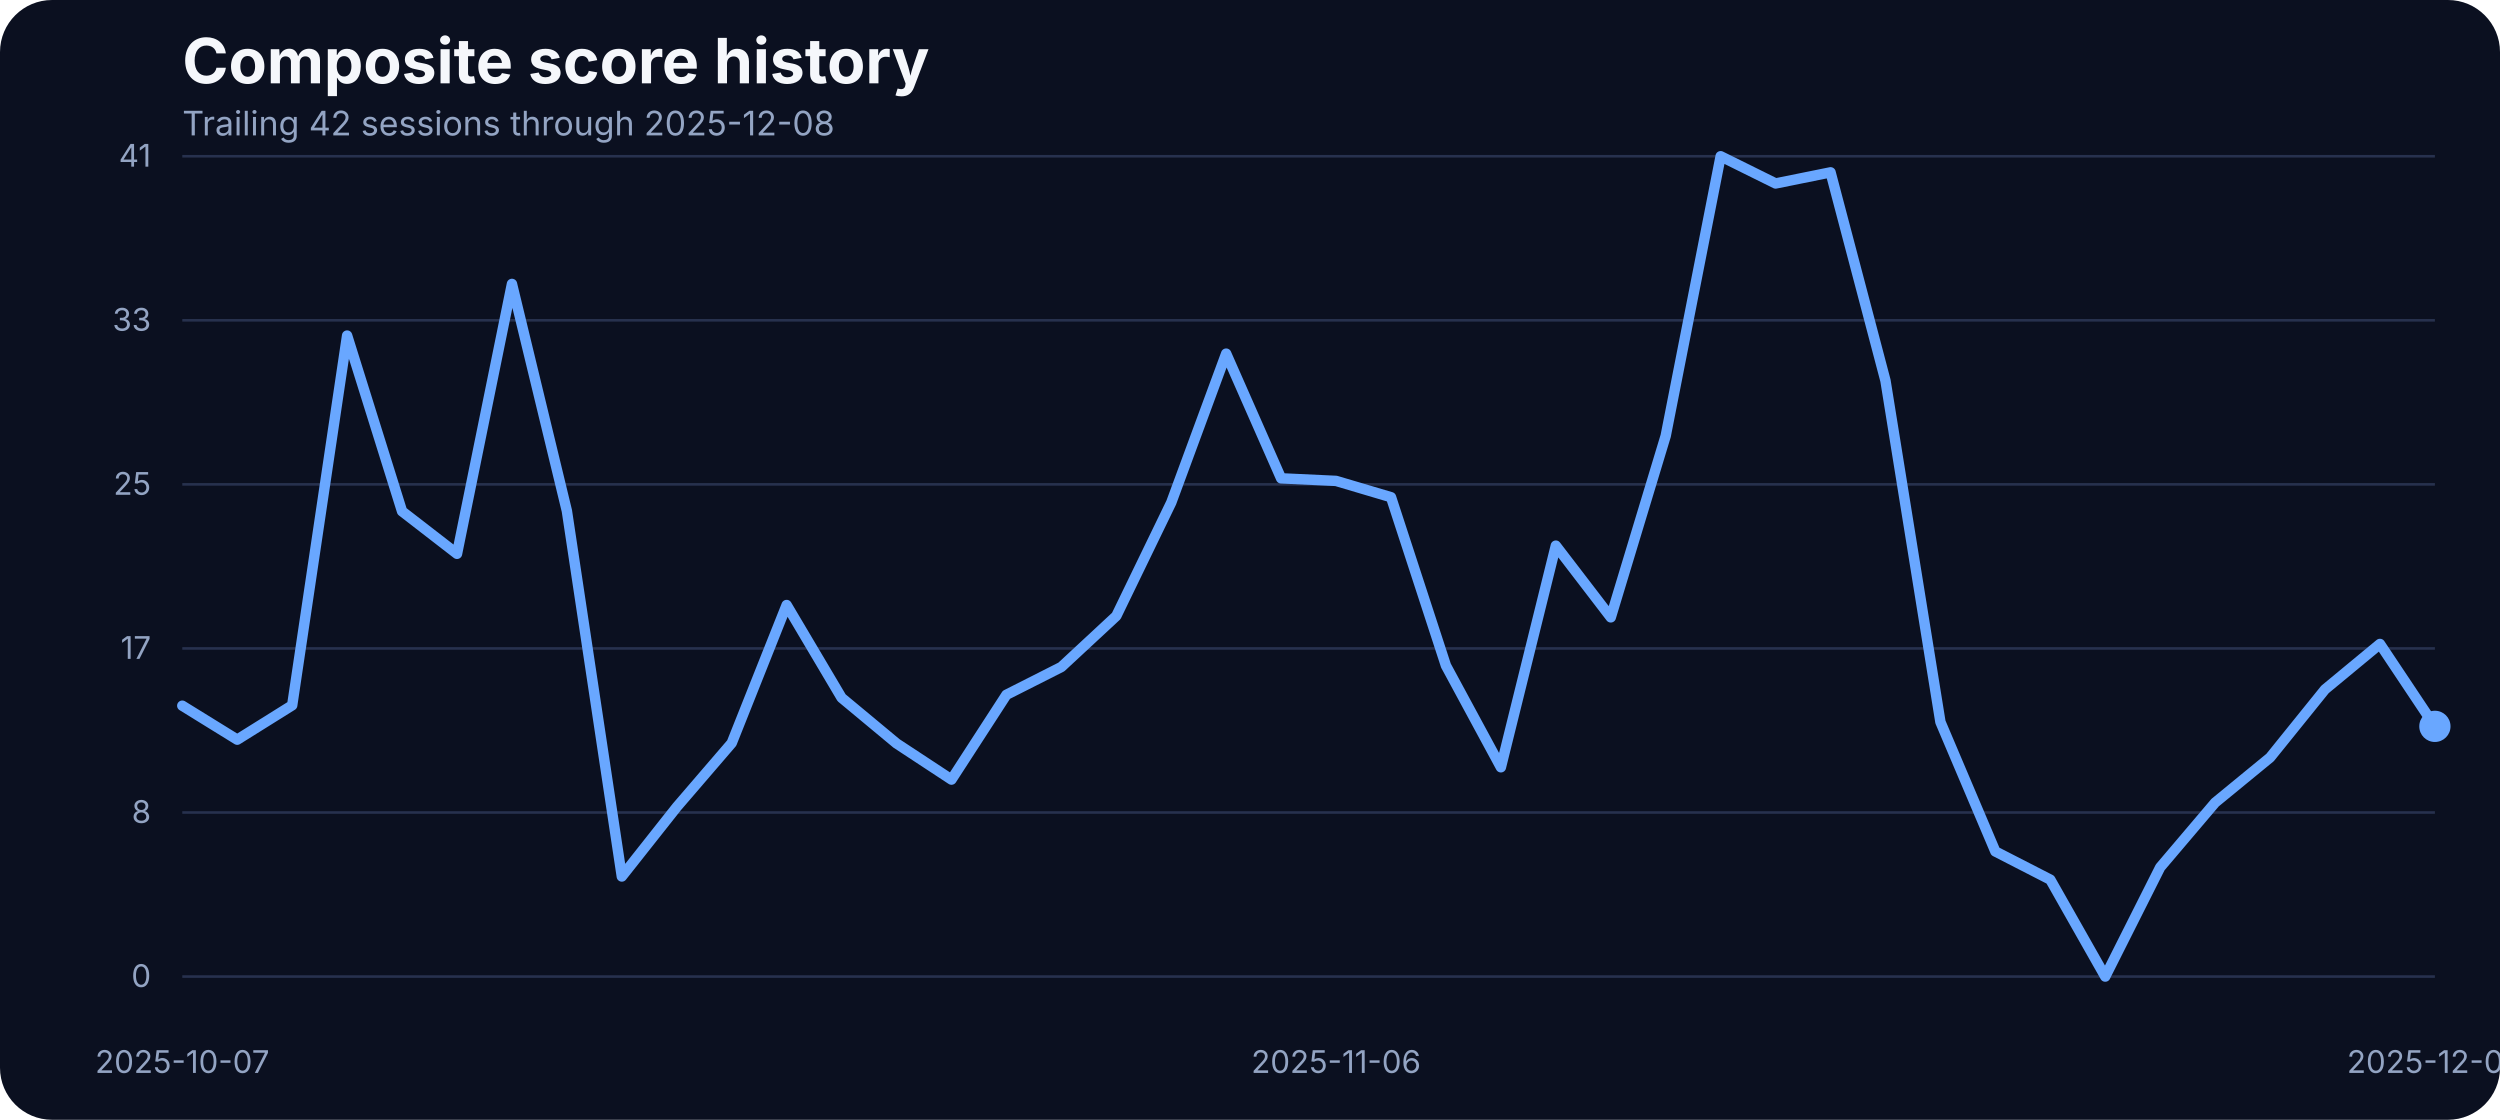
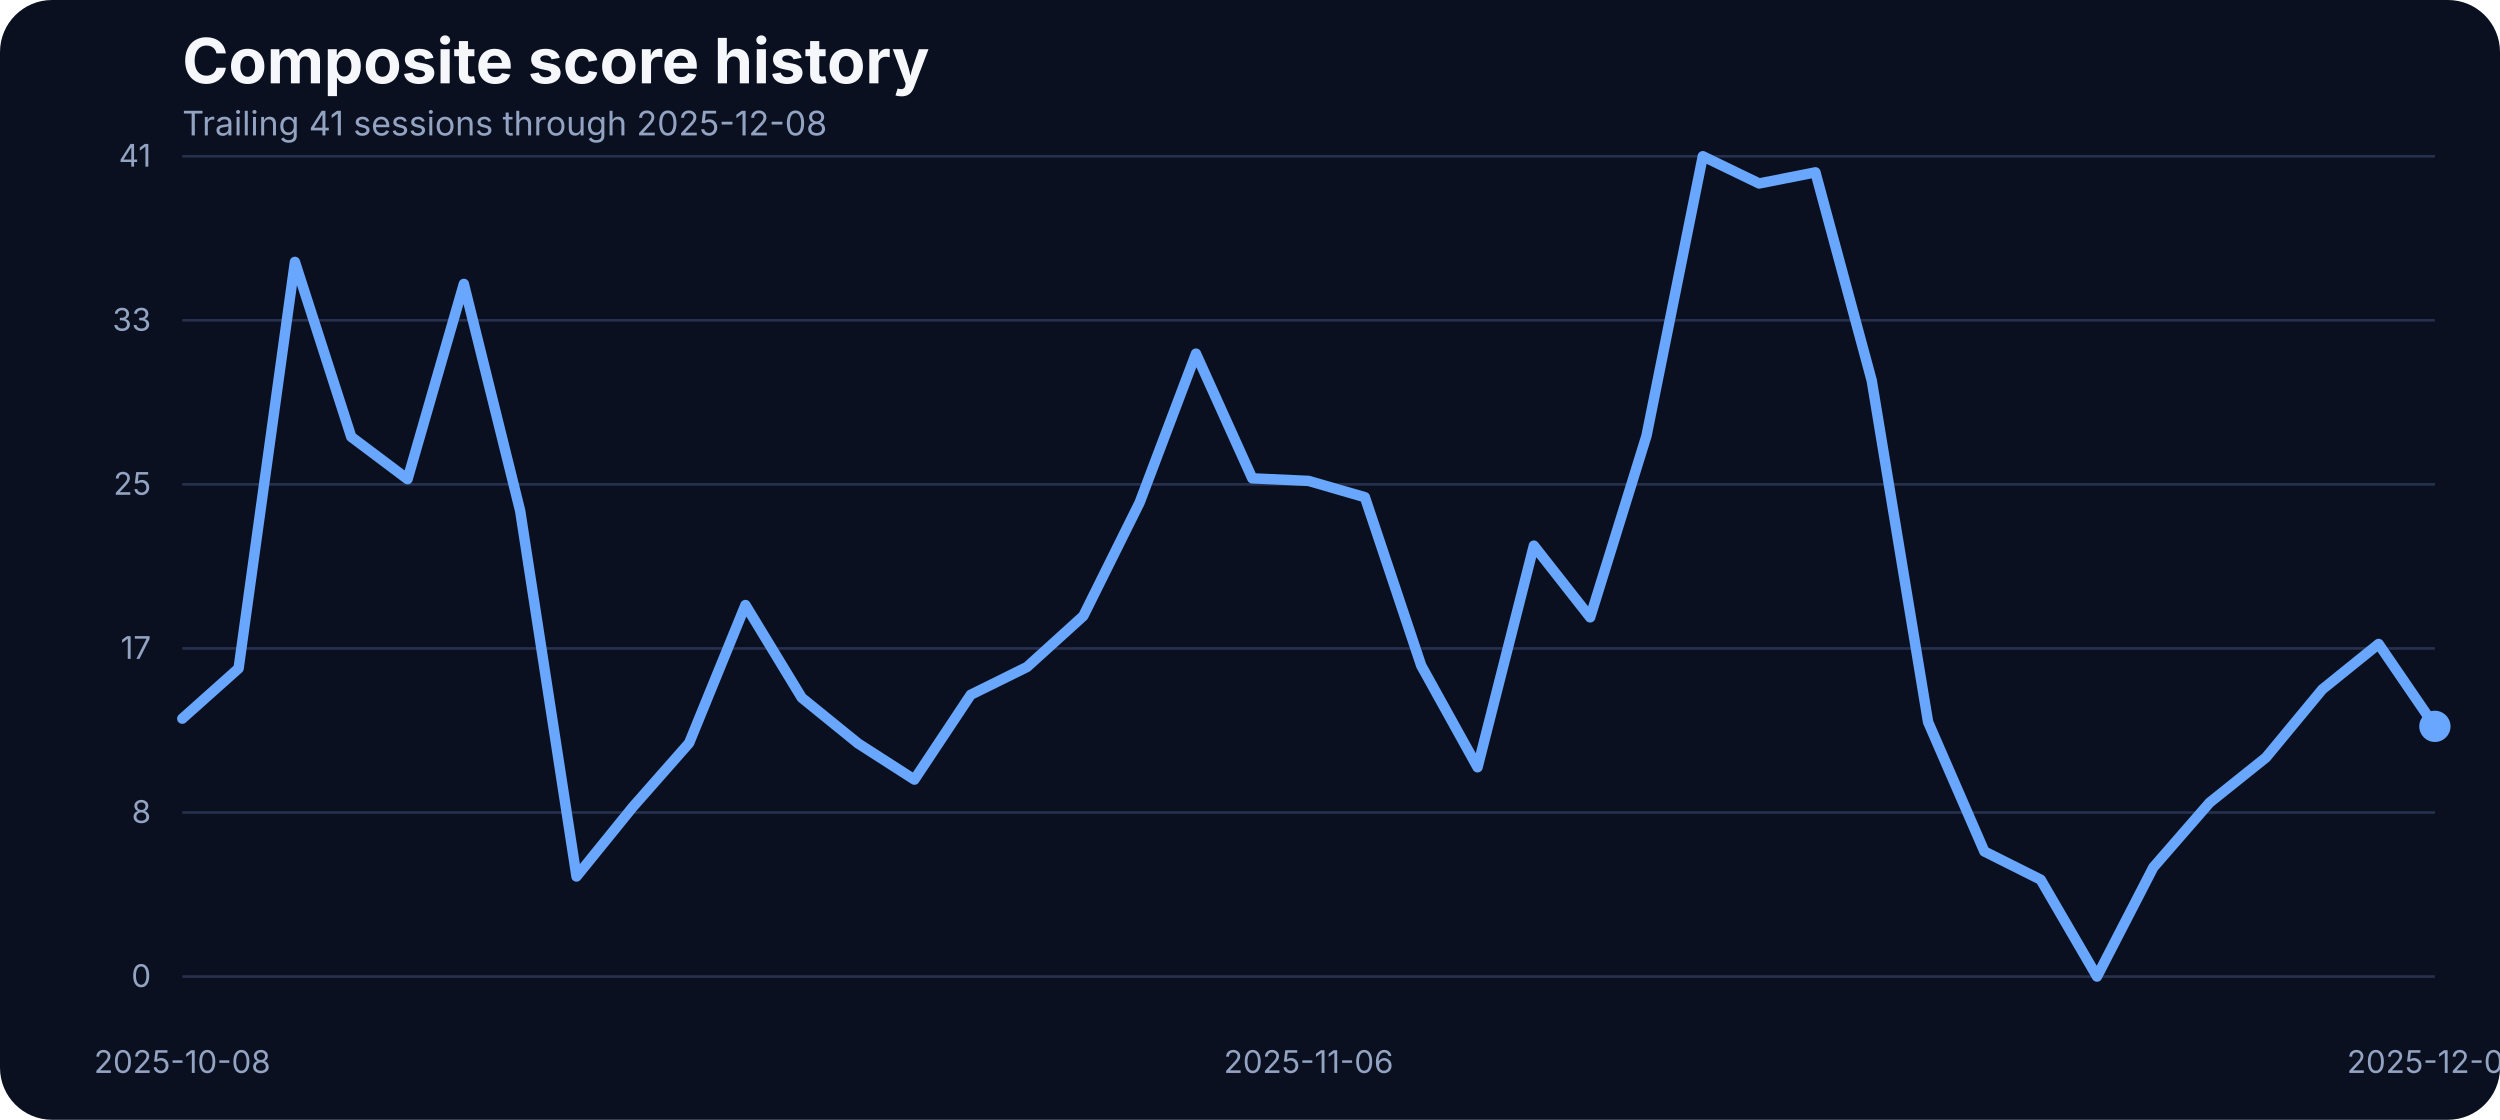
<svg xmlns="http://www.w3.org/2000/svg" width="960" height="430" viewBox="0 0 960 430" role="img" aria-label="Composite score history">
  <rect width="100%" height="100%" fill="#0b1020" rx="20" />
  <text x="70" y="32" fill="#f5f7fb" font-family="Inter, Arial, sans-serif" font-size="24" font-weight="700">Composite score history</text>
-   <text x="70" y="52" fill="#93a4c3" font-family="Inter, Arial, sans-serif" font-size="13">Trailing 42 sessions through 2025-12-08</text>
+   <text x="70" y="52" fill="#93a4c3" font-family="Inter, Arial, sans-serif" font-size="13">Trailing 41 sessions through 2025-12-08</text>
  <line x1="70" x2="935" y1="375.00" y2="375.00" stroke="#27314e" stroke-width="1" />
  <text x="58" y="379.00" text-anchor="end" fill="#93a4c3" font-family="Inter, Arial, sans-serif" font-size="12">0</text>
  <line x1="70" x2="935" y1="312.00" y2="312.00" stroke="#27314e" stroke-width="1" />
  <text x="58" y="316.00" text-anchor="end" fill="#93a4c3" font-family="Inter, Arial, sans-serif" font-size="12">8</text>
  <line x1="70" x2="935" y1="249.00" y2="249.00" stroke="#27314e" stroke-width="1" />
  <text x="58" y="253.00" text-anchor="end" fill="#93a4c3" font-family="Inter, Arial, sans-serif" font-size="12">17</text>
  <line x1="70" x2="935" y1="186.00" y2="186.00" stroke="#27314e" stroke-width="1" />
  <text x="58" y="190.00" text-anchor="end" fill="#93a4c3" font-family="Inter, Arial, sans-serif" font-size="12">25</text>
  <line x1="70" x2="935" y1="123.00" y2="123.00" stroke="#27314e" stroke-width="1" />
  <text x="58" y="127.00" text-anchor="end" fill="#93a4c3" font-family="Inter, Arial, sans-serif" font-size="12">33</text>
  <line x1="70" x2="935" y1="60.00" y2="60.00" stroke="#27314e" stroke-width="1" />
  <text x="58" y="64.00" text-anchor="end" fill="#93a4c3" font-family="Inter, Arial, sans-serif" font-size="12">41</text>
-   <text x="70.00" y="412" text-anchor="middle" fill="#93a4c3" font-family="Inter, Arial, sans-serif" font-size="12">2025-10-07</text>
-   <text x="513.05" y="412" text-anchor="middle" fill="#93a4c3" font-family="Inter, Arial, sans-serif" font-size="12">2025-11-06</text>
+   <text x="70.00" y="412" text-anchor="middle" fill="#93a4c3" font-family="Inter, Arial, sans-serif" font-size="12">2025-10-08</text>
+   <text x="502.50" y="412" text-anchor="middle" fill="#93a4c3" font-family="Inter, Arial, sans-serif" font-size="12">2025-11-06</text>
  <text x="935.00" y="412" text-anchor="middle" fill="#93a4c3" font-family="Inter, Arial, sans-serif" font-size="12">2025-12-08</text>
-   <path d="M 70.00 270.99 L 91.10 284.03 L 112.20 270.84 L 133.29 128.86 L 154.39 196.34 L 175.49 212.66 L 196.59 109.03 L 217.68 196.19 L 238.78 336.57 L 259.88 309.88 L 280.98 285.33 L 302.07 232.33 L 323.17 267.94 L 344.27 285.48 L 365.37 299.36 L 386.46 266.80 L 407.56 256.12 L 428.66 236.53 L 449.76 192.98 L 470.85 135.80 L 491.95 183.68 L 513.05 184.67 L 534.15 190.93 L 555.24 255.59 L 576.34 294.63 L 597.44 209.53 L 618.54 237.06 L 639.63 167.36 L 660.73 60.00 L 681.83 70.45 L 702.93 66.18 L 724.02 146.17 L 745.12 277.24 L 766.22 326.96 L 787.32 337.79 L 808.41 375.00 L 829.51 333.06 L 850.61 308.20 L 871.71 290.89 L 892.80 264.74 L 913.90 247.28 L 935.00 278.92" fill="none" stroke="#69a7ff" stroke-width="4" stroke-linecap="round" stroke-linejoin="round" />
+   <path d="M 70.00 275.95 L 91.62 256.66 L 113.25 100.57 L 134.88 167.75 L 156.50 183.99 L 178.12 109.03 L 199.75 196.19 L 221.38 336.57 L 243.00 309.88 L 264.62 285.33 L 286.25 232.33 L 307.88 267.94 L 329.50 285.48 L 351.12 299.36 L 372.75 266.80 L 394.38 256.12 L 416.00 236.53 L 437.62 192.98 L 459.25 135.80 L 480.88 183.68 L 502.50 184.67 L 524.12 190.93 L 545.75 255.59 L 567.38 294.63 L 589.00 209.53 L 610.62 237.06 L 632.25 167.36 L 653.88 60.00 L 675.50 70.45 L 697.12 66.18 L 718.75 146.17 L 740.38 277.24 L 762.00 326.96 L 783.62 337.79 L 805.25 375.00 L 826.88 333.06 L 848.50 308.20 L 870.12 290.89 L 891.75 264.74 L 913.38 247.28 L 935.00 278.92" fill="none" stroke="#69a7ff" stroke-width="4" stroke-linecap="round" stroke-linejoin="round" />
  <circle cx="935.00" cy="278.92" r="6" fill="#69a7ff" />
</svg>
